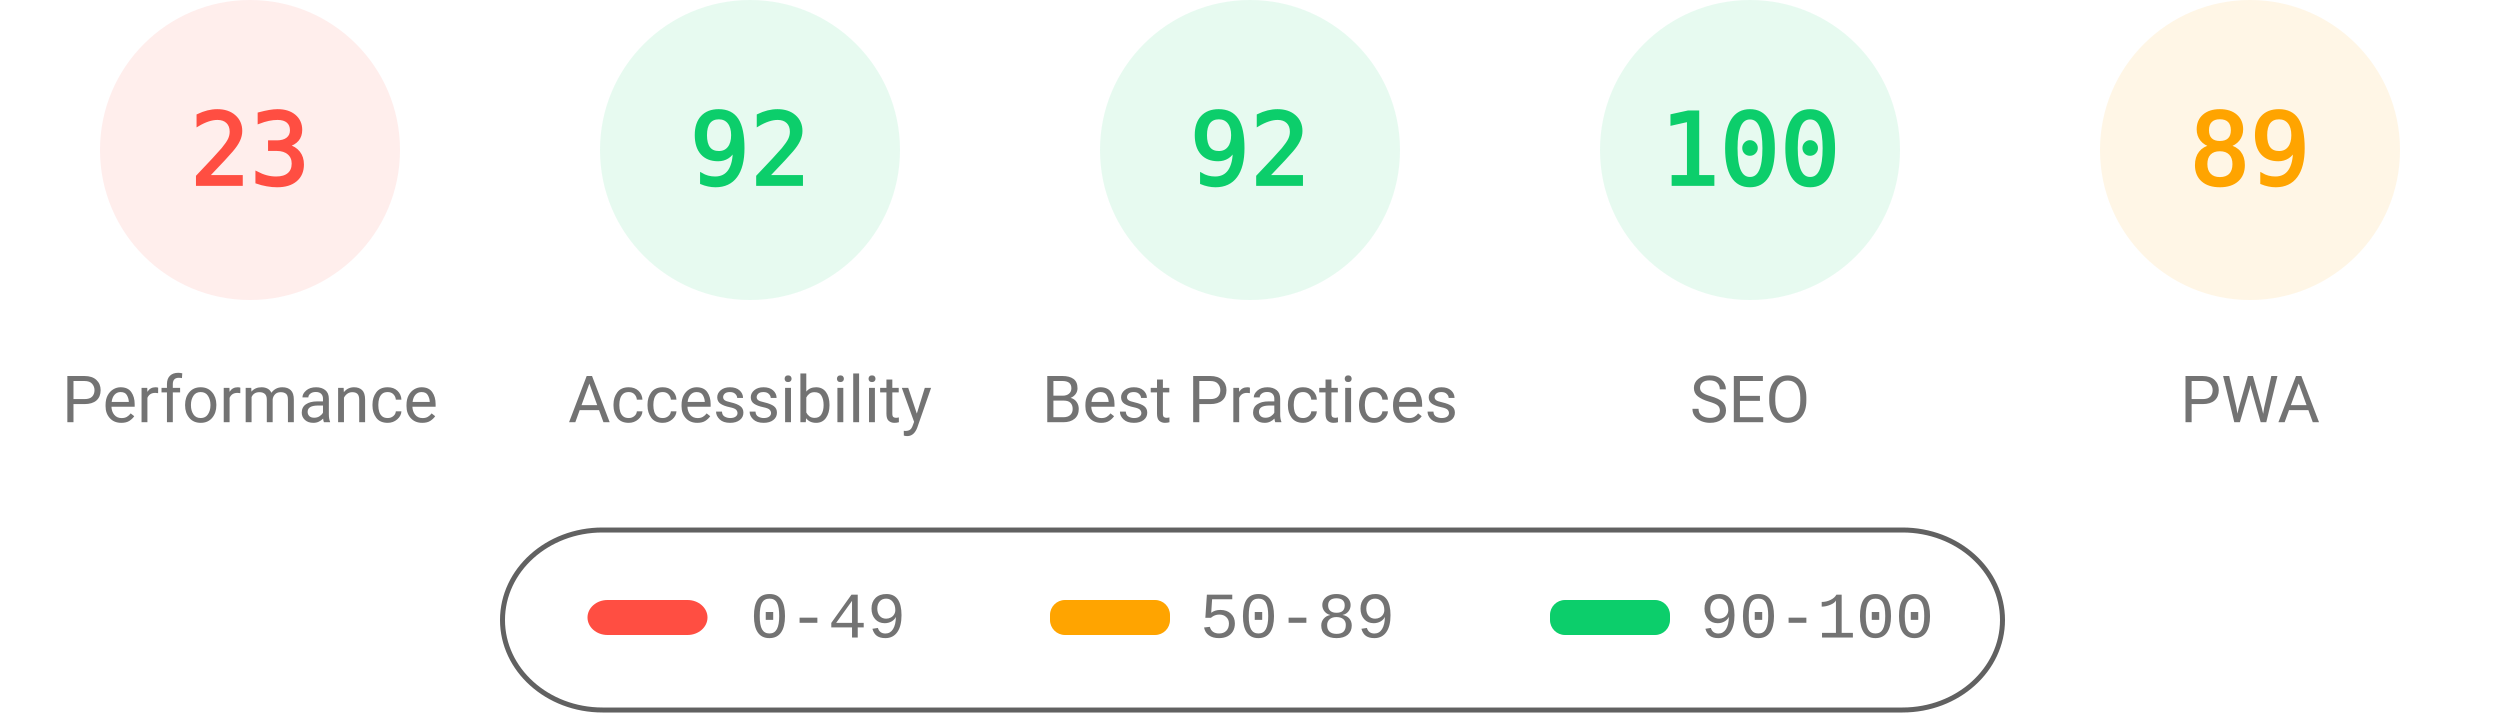
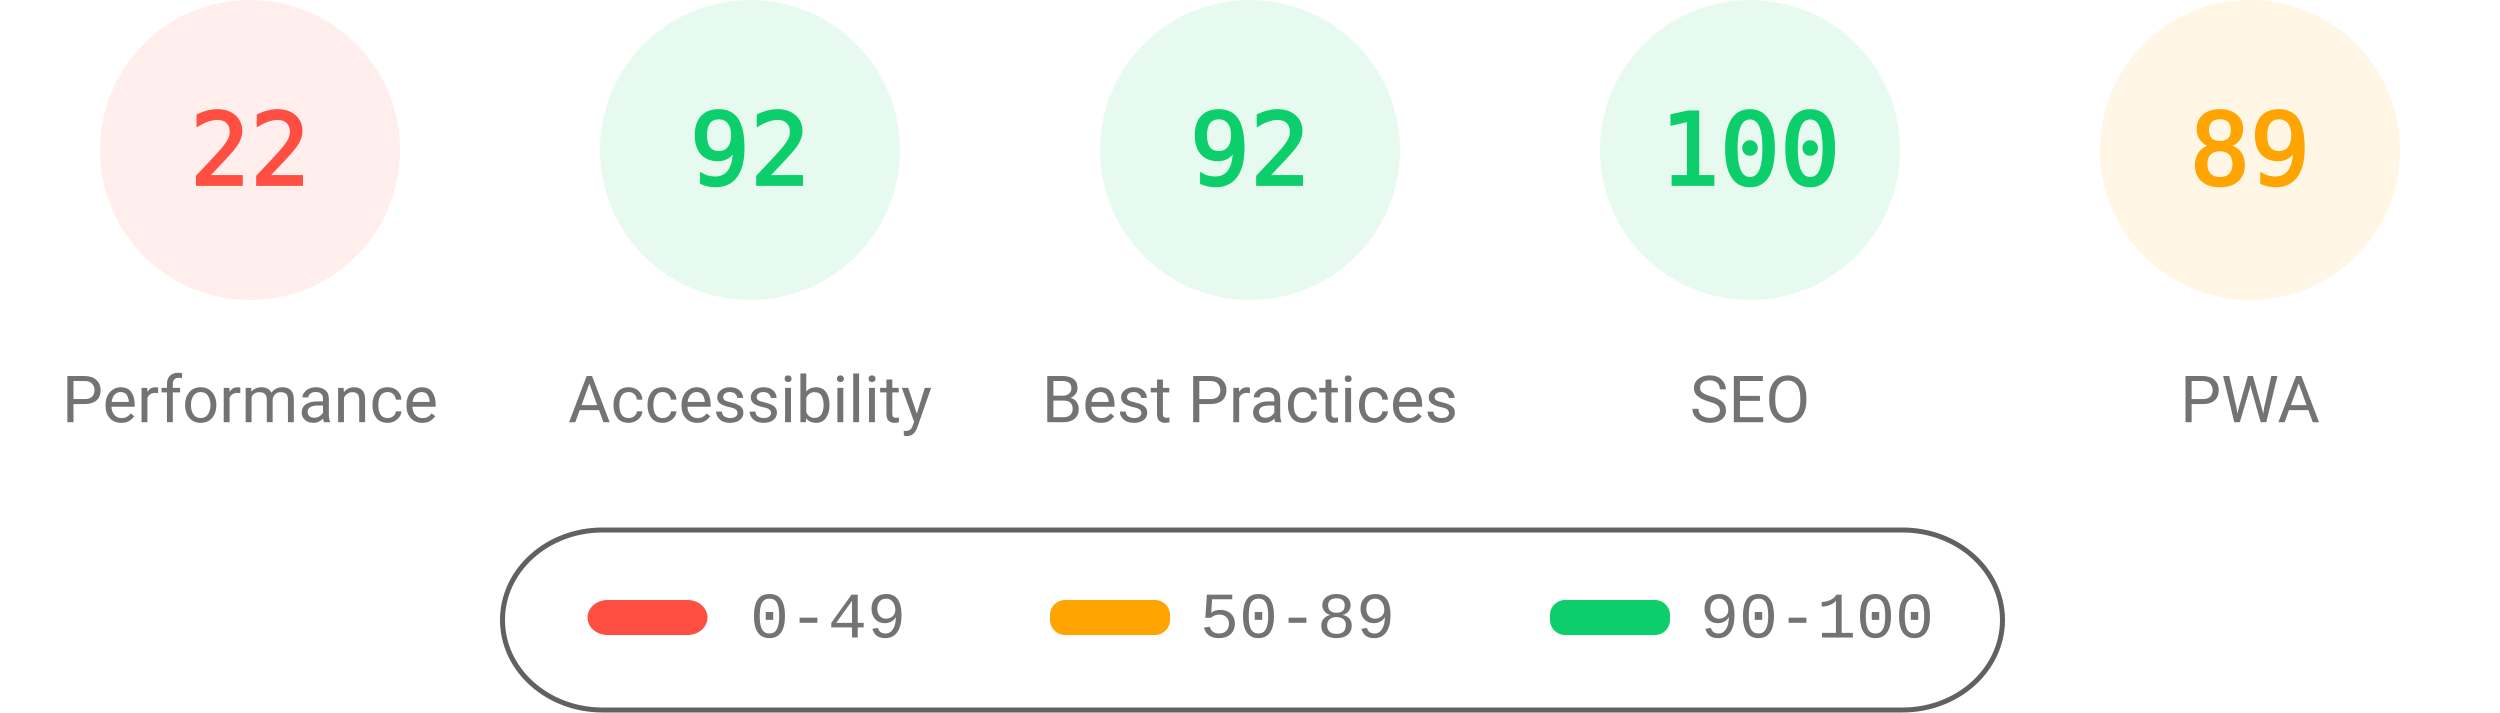
<svg xmlns="http://www.w3.org/2000/svg" fill="none" width="1000" height="285">
  <style>.gauge-base{opacity:.1}.gauge-arc{fill:none;animation-delay:250ms;stroke-linecap:round;transform:rotate(-90deg);transform-origin:100px 60px;animation:load-gauge 1s ease forwards}.guage-text{font-size:40px;font-family:monospace;text-align:center}.guage-red{color:#ff4e42;fill:#ff4e42;stroke:#ff4e42}.guage-orange{color:#ffa400;fill:#ffa400;stroke:#ffa400}.guage-green{color:#0cce6b;fill:#0cce6b;stroke:#0cce6b}.guage-undefined{color:#5c5c5c;fill:#5c5c5c;stroke:#5c5c5c}.guage-title{color:#737373;fill:#737373;stroke:none;font-size:26px;line-height:26px;font-family:Roboto,Halvetica,Arial,sans-serif}@keyframes load-gauge{from{stroke-dasharray:0 352.858}}</style>
  <svg class="guage-div guage-perf guage-red" viewBox="0 0 200 200" width="200" height="200">
    <circle class="gauge-base" r="56" cx="100" cy="60" stroke-width="8" />
-     <circle class="gauge-arc guage-arc-1" r="56" cx="100" cy="60" stroke-width="8" style="stroke-dasharray:80.927,351.858" />
-     <text class="guage-text" x="100" y="60" alignment-baseline="central" dominant-baseline="central" text-anchor="middle">23</text>
+     <circle class="gauge-arc guage-arc-1" r="56" cx="100" cy="60" stroke-width="8" style="stroke-dasharray:77.409,351.858" />
+     <text class="guage-text" x="100" y="60" alignment-baseline="central" dominant-baseline="central" text-anchor="middle">22</text>
    <text class="guage-title" x="100" y="160" alignment-baseline="central" dominant-baseline="central" text-anchor="middle">Performance</text>
  </svg>
  <svg class="guage-div guage-acc guage-green" viewBox="0 0 200 200" width="200" height="200" x="200">
    <circle class="gauge-base" r="56" cx="100" cy="60" stroke-width="8" />
    <circle class="gauge-arc guage-arc-2" r="56" cx="100" cy="60" stroke-width="8" style="stroke-dasharray:323.709,351.858" />
    <text class="guage-text" x="100" y="60" alignment-baseline="central" dominant-baseline="central" text-anchor="middle">92</text>
    <text class="guage-title" x="100" y="160" alignment-baseline="central" dominant-baseline="central" text-anchor="middle">Accessibility</text>
  </svg>
  <svg class="guage-div guage-best guage-green" viewBox="0 0 200 200" width="200" height="200" x="400">
    <circle class="gauge-base" r="56" cx="100" cy="60" stroke-width="8" />
    <circle class="gauge-arc guage-arc-3" r="56" cx="100" cy="60" stroke-width="8" style="stroke-dasharray:323.709,351.858" />
    <text class="guage-text" x="100" y="60" alignment-baseline="central" dominant-baseline="central" text-anchor="middle">92</text>
    <text class="guage-title" x="100" y="160" alignment-baseline="central" dominant-baseline="central" text-anchor="middle">Best Practices</text>
  </svg>
  <svg class="guage-div guage-seo guage-green" viewBox="0 0 200 200" width="200" height="200" x="600">
    <circle class="gauge-base" r="56" cx="100" cy="60" stroke-width="8" />
    <circle class="gauge-arc guage-arc-4" r="56" cx="100" cy="60" stroke-width="8" style="stroke-dasharray:351.858,351.858" />
    <text class="guage-text" x="100" y="60" alignment-baseline="central" dominant-baseline="central" text-anchor="middle">100</text>
    <text class="guage-title" x="100" y="160" alignment-baseline="central" dominant-baseline="central" text-anchor="middle">SEO</text>
  </svg>
  <svg class="guage-div guage-pwa guage-orange" viewBox="0 0 200 200" width="200" height="200" x="800">
    <circle class="gauge-base" r="56" cx="100" cy="60" stroke-width="8" />
    <circle class="gauge-arc guage-arc-4" r="56" cx="100" cy="60" stroke-width="8" style="stroke-dasharray:313.154,351.858" />
    <text class="guage-text" x="100" y="60" alignment-baseline="central" dominant-baseline="central" text-anchor="middle">89</text>
    <text class="guage-title" x="100" y="160" alignment-baseline="central" dominant-baseline="central" text-anchor="middle">PWA</text>
  </svg>
  <svg width="604" height="76" x="200" y="210">
    <path fill="none" id="canvas_background" d="M-1-1h604v80H-1z" />
    <rect fill-opacity="0" stroke="#616161" stroke-width="2" rx="40" id="svg_2" height="72" width="600" y="2" x="1" fill="#000" />
    <rect stroke="#000" rx="8" id="svg_3" height="14" width="48" y="30" x="35" stroke-opacity="null" stroke-width="0" fill="#ff4e42" />
    <rect stroke="#000" rx="6" id="svg_4" height="14" width="48" y="30" x="220" stroke-opacity="null" stroke-width="0" fill="#ffa400" />
    <rect stroke="#000" rx="6" id="svg_5" height="14" width="48" y="30" x="420" stroke-opacity="null" stroke-width="0" fill="#0cce6b" />
    <text xml:space="preserve" text-anchor="start" font-family="'Courier New', Courier, monospace" font-size="26" id="svg_6" y="45" x="100" stroke-opacity="null" stroke-width="0" stroke="#000" fill="#737373">0-49</text>
    <text xml:space="preserve" text-anchor="start" font-family="'Courier New', Courier, monospace" font-size="26" id="svg_7" y="45" x="280" stroke-opacity="null" stroke-width="0" stroke="#000" fill="#737373">50-89</text>
    <text xml:space="preserve" text-anchor="start" font-family="'Courier New', Courier, monospace" font-size="26" id="svg_8" y="45" x="480" stroke-opacity="null" stroke-width="0" stroke="#000" fill="#737373">90-100</text>
  </svg>
</svg>
